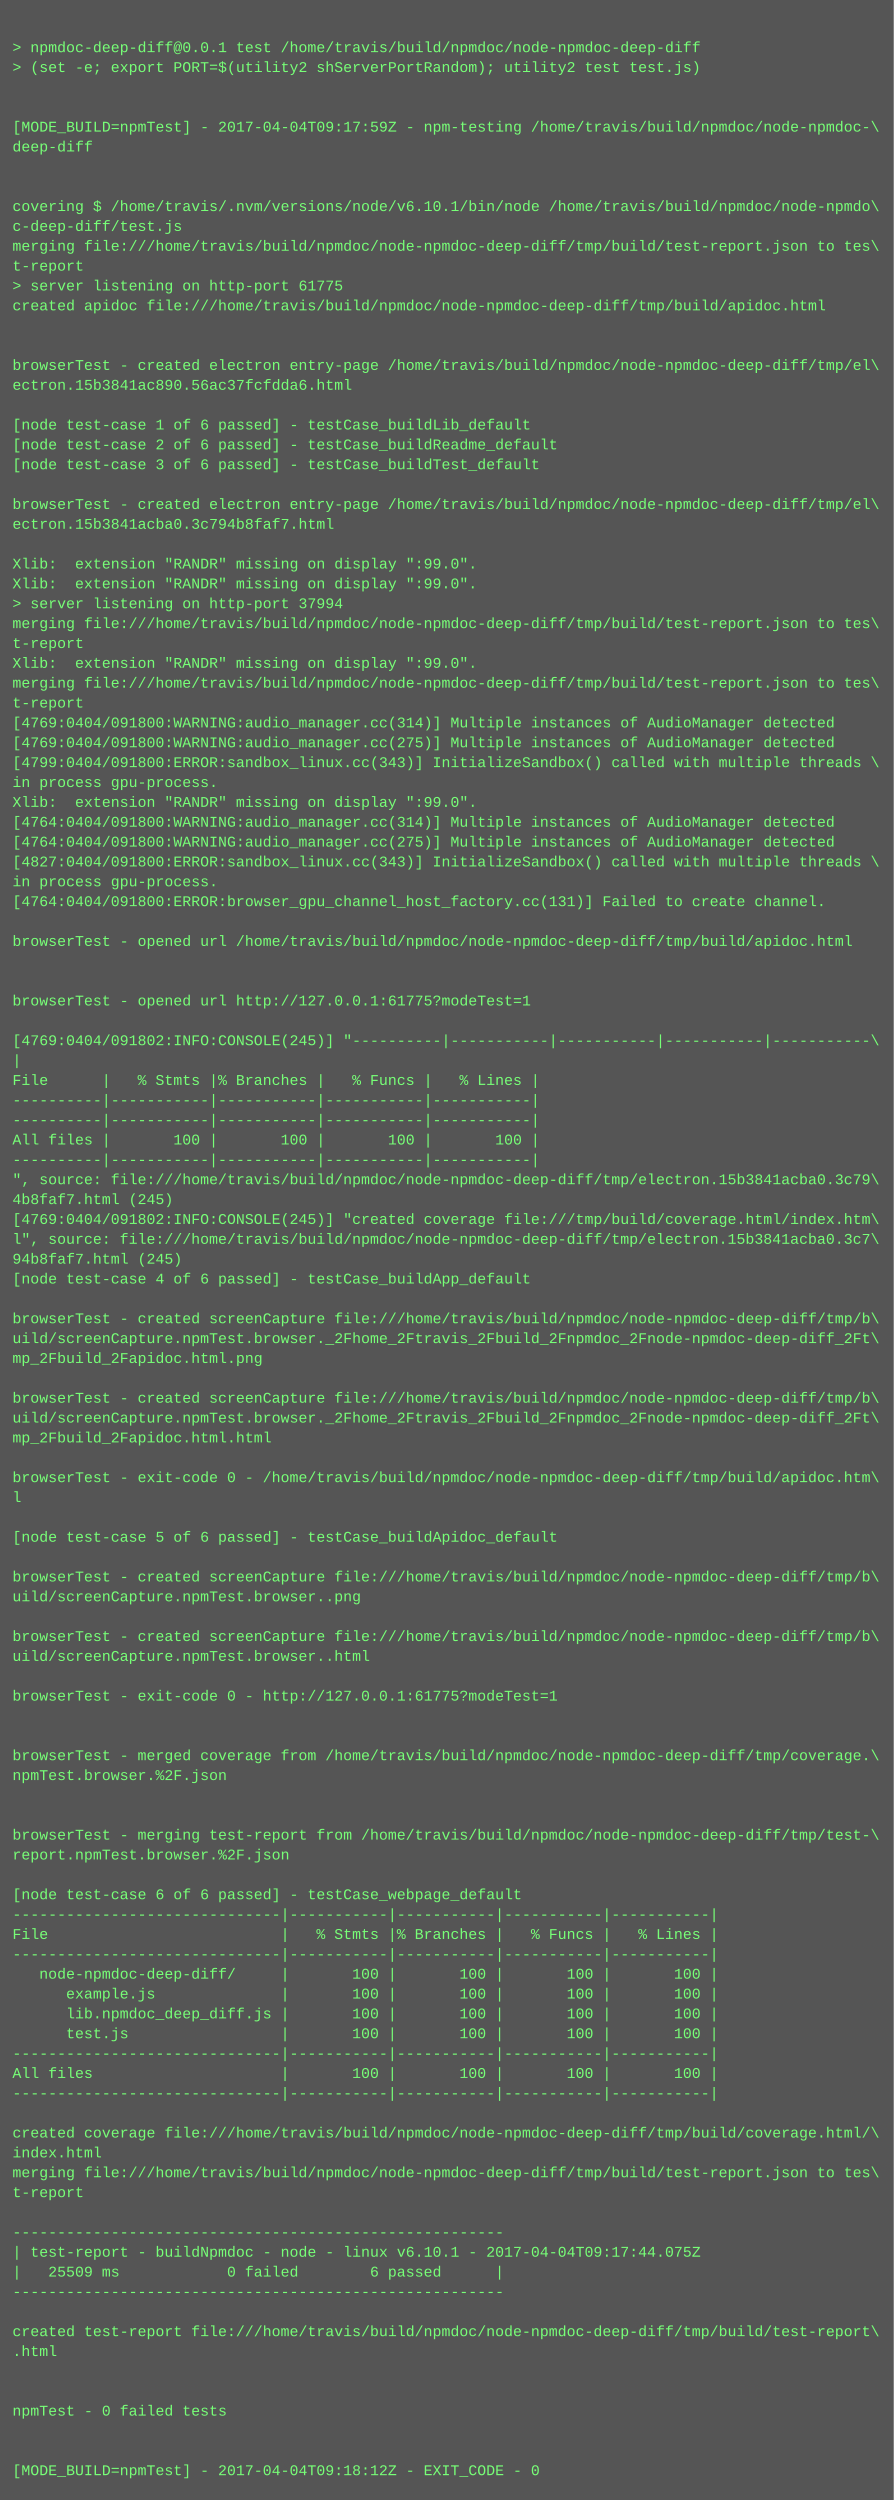
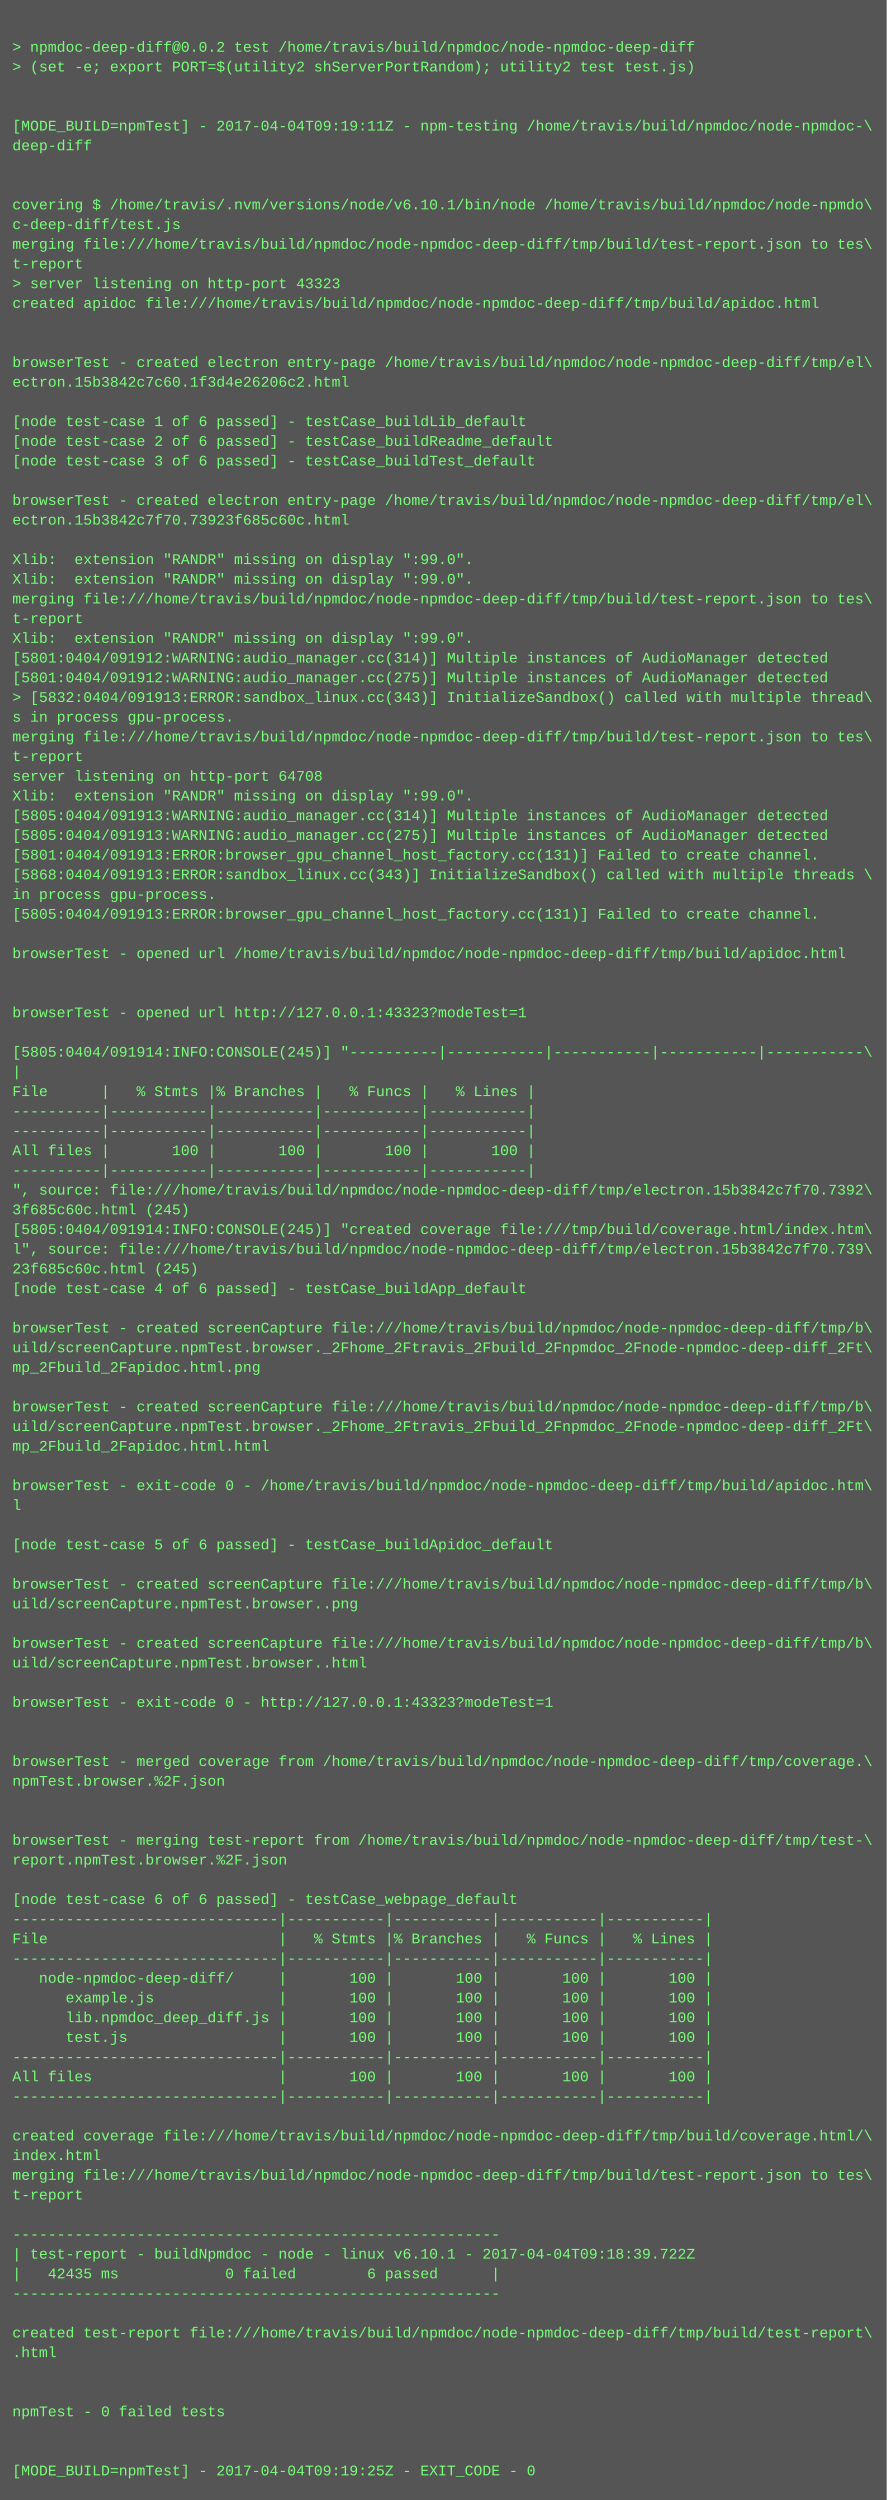
- <svg xmlns="http://www.w3.org/2000/svg" height="2014" width="720">
-   <rect height="2014" fill="#555" width="720" />
+ <svg xmlns="http://www.w3.org/2000/svg" height="2030" width="720">
+   <rect height="2030" fill="#555" width="720" />
  <text fill="#7f7" font-family="Courier New" font-size="12" xml:space="preserve">
    <tspan x="10" y="26" />
-     <tspan x="10" y="42">&gt; npmdoc-deep-diff@0.0.1 test /home/travis/build/npmdoc/node-npmdoc-deep-diff</tspan>
+     <tspan x="10" y="42">&gt; npmdoc-deep-diff@0.0.2 test /home/travis/build/npmdoc/node-npmdoc-deep-diff</tspan>
    <tspan x="10" y="58">&gt; (set -e; export PORT=$(utility2 shServerPortRandom); utility2 test test.js)</tspan>
    <tspan x="10" y="74" />
    <tspan x="10" y="90" />
-     <tspan x="10" y="106">[MODE_BUILD=npmTest] - 2017-04-04T09:17:59Z - npm-testing /home/travis/build/npmdoc/node-npmdoc-\</tspan>
+     <tspan x="10" y="106">[MODE_BUILD=npmTest] - 2017-04-04T09:19:11Z - npm-testing /home/travis/build/npmdoc/node-npmdoc-\</tspan>
    <tspan x="10" y="122">deep-diff</tspan>
    <tspan x="10" y="138" />
    <tspan x="10" y="154" />
    <tspan x="10" y="170">covering $ /home/travis/.nvm/versions/node/v6.10.1/bin/node /home/travis/build/npmdoc/node-npmdo\</tspan>
    <tspan x="10" y="186">c-deep-diff/test.js</tspan>
    <tspan x="10" y="202">merging file:///home/travis/build/npmdoc/node-npmdoc-deep-diff/tmp/build/test-report.json to tes\</tspan>
    <tspan x="10" y="218">t-report</tspan>
-     <tspan x="10" y="234">&gt; server listening on http-port 61775</tspan>
+     <tspan x="10" y="234">&gt; server listening on http-port 43323</tspan>
    <tspan x="10" y="250">created apidoc file:///home/travis/build/npmdoc/node-npmdoc-deep-diff/tmp/build/apidoc.html</tspan>
    <tspan x="10" y="266" />
    <tspan x="10" y="282" />
    <tspan x="10" y="298">browserTest - created electron entry-page /home/travis/build/npmdoc/node-npmdoc-deep-diff/tmp/el\</tspan>
-     <tspan x="10" y="314">ectron.15b3841ac890.56ac37fcfdda6.html</tspan>
+     <tspan x="10" y="314">ectron.15b3842c7c60.1f3d4e26206c2.html</tspan>
    <tspan x="10" y="330" />
    <tspan x="10" y="346">[node test-case 1 of 6 passed] - testCase_buildLib_default</tspan>
    <tspan x="10" y="362">[node test-case 2 of 6 passed] - testCase_buildReadme_default</tspan>
    <tspan x="10" y="378">[node test-case 3 of 6 passed] - testCase_buildTest_default</tspan>
    <tspan x="10" y="394" />
    <tspan x="10" y="410">browserTest - created electron entry-page /home/travis/build/npmdoc/node-npmdoc-deep-diff/tmp/el\</tspan>
-     <tspan x="10" y="426">ectron.15b3841acba0.3c794b8faf7.html</tspan>
+     <tspan x="10" y="426">ectron.15b3842c7f70.73923f685c60c.html</tspan>
    <tspan x="10" y="442" />
    <tspan x="10" y="458">Xlib:  extension "RANDR" missing on display ":99.0".</tspan>
    <tspan x="10" y="474">Xlib:  extension "RANDR" missing on display ":99.0".</tspan>
-     <tspan x="10" y="490">&gt; server listening on http-port 37994</tspan>
-     <tspan x="10" y="506">merging file:///home/travis/build/npmdoc/node-npmdoc-deep-diff/tmp/build/test-report.json to tes\</tspan>
-     <tspan x="10" y="522">t-report</tspan>
-     <tspan x="10" y="538">Xlib:  extension "RANDR" missing on display ":99.0".</tspan>
-     <tspan x="10" y="554">merging file:///home/travis/build/npmdoc/node-npmdoc-deep-diff/tmp/build/test-report.json to tes\</tspan>
-     <tspan x="10" y="570">t-report</tspan>
-     <tspan x="10" y="586">[4769:0404/091800:WARNING:audio_manager.cc(314)] Multiple instances of AudioManager detected</tspan>
-     <tspan x="10" y="602">[4769:0404/091800:WARNING:audio_manager.cc(275)] Multiple instances of AudioManager detected</tspan>
-     <tspan x="10" y="618">[4799:0404/091800:ERROR:sandbox_linux.cc(343)] InitializeSandbox() called with multiple threads \</tspan>
-     <tspan x="10" y="634">in process gpu-process. </tspan>
+     <tspan x="10" y="490">merging file:///home/travis/build/npmdoc/node-npmdoc-deep-diff/tmp/build/test-report.json to tes\</tspan>
+     <tspan x="10" y="506">t-report</tspan>
+     <tspan x="10" y="522">Xlib:  extension "RANDR" missing on display ":99.0".</tspan>
+     <tspan x="10" y="538">[5801:0404/091912:WARNING:audio_manager.cc(314)] Multiple instances of AudioManager detected</tspan>
+     <tspan x="10" y="554">[5801:0404/091912:WARNING:audio_manager.cc(275)] Multiple instances of AudioManager detected</tspan>
+     <tspan x="10" y="570">&gt; [5832:0404/091913:ERROR:sandbox_linux.cc(343)] InitializeSandbox() called with multiple thread\</tspan>
+     <tspan x="10" y="586">s in process gpu-process. </tspan>
+     <tspan x="10" y="602">merging file:///home/travis/build/npmdoc/node-npmdoc-deep-diff/tmp/build/test-report.json to tes\</tspan>
+     <tspan x="10" y="618">t-report</tspan>
+     <tspan x="10" y="634">server listening on http-port 64708</tspan>
    <tspan x="10" y="650">Xlib:  extension "RANDR" missing on display ":99.0".</tspan>
-     <tspan x="10" y="666">[4764:0404/091800:WARNING:audio_manager.cc(314)] Multiple instances of AudioManager detected</tspan>
-     <tspan x="10" y="682">[4764:0404/091800:WARNING:audio_manager.cc(275)] Multiple instances of AudioManager detected</tspan>
-     <tspan x="10" y="698">[4827:0404/091800:ERROR:sandbox_linux.cc(343)] InitializeSandbox() called with multiple threads \</tspan>
-     <tspan x="10" y="714">in process gpu-process. </tspan>
-     <tspan x="10" y="730">[4764:0404/091800:ERROR:browser_gpu_channel_host_factory.cc(131)] Failed to create channel.</tspan>
-     <tspan x="10" y="746" />
-     <tspan x="10" y="762">browserTest - opened url /home/travis/build/npmdoc/node-npmdoc-deep-diff/tmp/build/apidoc.html</tspan>
-     <tspan x="10" y="778" />
+     <tspan x="10" y="666">[5805:0404/091913:WARNING:audio_manager.cc(314)] Multiple instances of AudioManager detected</tspan>
+     <tspan x="10" y="682">[5805:0404/091913:WARNING:audio_manager.cc(275)] Multiple instances of AudioManager detected</tspan>
+     <tspan x="10" y="698">[5801:0404/091913:ERROR:browser_gpu_channel_host_factory.cc(131)] Failed to create channel.</tspan>
+     <tspan x="10" y="714">[5868:0404/091913:ERROR:sandbox_linux.cc(343)] InitializeSandbox() called with multiple threads \</tspan>
+     <tspan x="10" y="730">in process gpu-process. </tspan>
+     <tspan x="10" y="746">[5805:0404/091913:ERROR:browser_gpu_channel_host_factory.cc(131)] Failed to create channel.</tspan>
+     <tspan x="10" y="762" />
+     <tspan x="10" y="778">browserTest - opened url /home/travis/build/npmdoc/node-npmdoc-deep-diff/tmp/build/apidoc.html</tspan>
    <tspan x="10" y="794" />
-     <tspan x="10" y="810">browserTest - opened url http://127.0.0.1:61775?modeTest=1</tspan>
-     <tspan x="10" y="826" />
-     <tspan x="10" y="842">[4769:0404/091802:INFO:CONSOLE(245)] "----------|-----------|-----------|-----------|-----------\</tspan>
-     <tspan x="10" y="858">|</tspan>
-     <tspan x="10" y="874">File      |   % Stmts |% Branches |   % Funcs |   % Lines |</tspan>
-     <tspan x="10" y="890">----------|-----------|-----------|-----------|-----------|</tspan>
+     <tspan x="10" y="810" />
+     <tspan x="10" y="826">browserTest - opened url http://127.0.0.1:43323?modeTest=1</tspan>
+     <tspan x="10" y="842" />
+     <tspan x="10" y="858">[5805:0404/091914:INFO:CONSOLE(245)] "----------|-----------|-----------|-----------|-----------\</tspan>
+     <tspan x="10" y="874">|</tspan>
+     <tspan x="10" y="890">File      |   % Stmts |% Branches |   % Funcs |   % Lines |</tspan>
    <tspan x="10" y="906">----------|-----------|-----------|-----------|-----------|</tspan>
-     <tspan x="10" y="922">All files |       100 |       100 |       100 |       100 |</tspan>
-     <tspan x="10" y="938">----------|-----------|-----------|-----------|-----------|</tspan>
-     <tspan x="10" y="954">", source: file:///home/travis/build/npmdoc/node-npmdoc-deep-diff/tmp/electron.15b3841acba0.3c79\</tspan>
-     <tspan x="10" y="970">4b8faf7.html (245)</tspan>
-     <tspan x="10" y="986">[4769:0404/091802:INFO:CONSOLE(245)] "created coverage file:///tmp/build/coverage.html/index.htm\</tspan>
-     <tspan x="10" y="1002">l", source: file:///home/travis/build/npmdoc/node-npmdoc-deep-diff/tmp/electron.15b3841acba0.3c7\</tspan>
-     <tspan x="10" y="1018">94b8faf7.html (245)</tspan>
-     <tspan x="10" y="1034">[node test-case 4 of 6 passed] - testCase_buildApp_default</tspan>
-     <tspan x="10" y="1050" />
-     <tspan x="10" y="1066">browserTest - created screenCapture file:///home/travis/build/npmdoc/node-npmdoc-deep-diff/tmp/b\</tspan>
-     <tspan x="10" y="1082">uild/screenCapture.npmTest.browser._2Fhome_2Ftravis_2Fbuild_2Fnpmdoc_2Fnode-npmdoc-deep-diff_2Ft\</tspan>
-     <tspan x="10" y="1098">mp_2Fbuild_2Fapidoc.html.png</tspan>
-     <tspan x="10" y="1114" />
-     <tspan x="10" y="1130">browserTest - created screenCapture file:///home/travis/build/npmdoc/node-npmdoc-deep-diff/tmp/b\</tspan>
-     <tspan x="10" y="1146">uild/screenCapture.npmTest.browser._2Fhome_2Ftravis_2Fbuild_2Fnpmdoc_2Fnode-npmdoc-deep-diff_2Ft\</tspan>
-     <tspan x="10" y="1162">mp_2Fbuild_2Fapidoc.html.html</tspan>
-     <tspan x="10" y="1178" />
-     <tspan x="10" y="1194">browserTest - exit-code 0 - /home/travis/build/npmdoc/node-npmdoc-deep-diff/tmp/build/apidoc.htm\</tspan>
-     <tspan x="10" y="1210">l</tspan>
-     <tspan x="10" y="1226" />
-     <tspan x="10" y="1242">[node test-case 5 of 6 passed] - testCase_buildApidoc_default</tspan>
-     <tspan x="10" y="1258" />
-     <tspan x="10" y="1274">browserTest - created screenCapture file:///home/travis/build/npmdoc/node-npmdoc-deep-diff/tmp/b\</tspan>
-     <tspan x="10" y="1290">uild/screenCapture.npmTest.browser..png</tspan>
-     <tspan x="10" y="1306" />
-     <tspan x="10" y="1322">browserTest - created screenCapture file:///home/travis/build/npmdoc/node-npmdoc-deep-diff/tmp/b\</tspan>
-     <tspan x="10" y="1338">uild/screenCapture.npmTest.browser..html</tspan>
-     <tspan x="10" y="1354" />
-     <tspan x="10" y="1370">browserTest - exit-code 0 - http://127.0.0.1:61775?modeTest=1</tspan>
-     <tspan x="10" y="1386" />
+     <tspan x="10" y="922">----------|-----------|-----------|-----------|-----------|</tspan>
+     <tspan x="10" y="938">All files |       100 |       100 |       100 |       100 |</tspan>
+     <tspan x="10" y="954">----------|-----------|-----------|-----------|-----------|</tspan>
+     <tspan x="10" y="970">", source: file:///home/travis/build/npmdoc/node-npmdoc-deep-diff/tmp/electron.15b3842c7f70.7392\</tspan>
+     <tspan x="10" y="986">3f685c60c.html (245)</tspan>
+     <tspan x="10" y="1002">[5805:0404/091914:INFO:CONSOLE(245)] "created coverage file:///tmp/build/coverage.html/index.htm\</tspan>
+     <tspan x="10" y="1018">l", source: file:///home/travis/build/npmdoc/node-npmdoc-deep-diff/tmp/electron.15b3842c7f70.739\</tspan>
+     <tspan x="10" y="1034">23f685c60c.html (245)</tspan>
+     <tspan x="10" y="1050">[node test-case 4 of 6 passed] - testCase_buildApp_default</tspan>
+     <tspan x="10" y="1066" />
+     <tspan x="10" y="1082">browserTest - created screenCapture file:///home/travis/build/npmdoc/node-npmdoc-deep-diff/tmp/b\</tspan>
+     <tspan x="10" y="1098">uild/screenCapture.npmTest.browser._2Fhome_2Ftravis_2Fbuild_2Fnpmdoc_2Fnode-npmdoc-deep-diff_2Ft\</tspan>
+     <tspan x="10" y="1114">mp_2Fbuild_2Fapidoc.html.png</tspan>
+     <tspan x="10" y="1130" />
+     <tspan x="10" y="1146">browserTest - created screenCapture file:///home/travis/build/npmdoc/node-npmdoc-deep-diff/tmp/b\</tspan>
+     <tspan x="10" y="1162">uild/screenCapture.npmTest.browser._2Fhome_2Ftravis_2Fbuild_2Fnpmdoc_2Fnode-npmdoc-deep-diff_2Ft\</tspan>
+     <tspan x="10" y="1178">mp_2Fbuild_2Fapidoc.html.html</tspan>
+     <tspan x="10" y="1194" />
+     <tspan x="10" y="1210">browserTest - exit-code 0 - /home/travis/build/npmdoc/node-npmdoc-deep-diff/tmp/build/apidoc.htm\</tspan>
+     <tspan x="10" y="1226">l</tspan>
+     <tspan x="10" y="1242" />
+     <tspan x="10" y="1258">[node test-case 5 of 6 passed] - testCase_buildApidoc_default</tspan>
+     <tspan x="10" y="1274" />
+     <tspan x="10" y="1290">browserTest - created screenCapture file:///home/travis/build/npmdoc/node-npmdoc-deep-diff/tmp/b\</tspan>
+     <tspan x="10" y="1306">uild/screenCapture.npmTest.browser..png</tspan>
+     <tspan x="10" y="1322" />
+     <tspan x="10" y="1338">browserTest - created screenCapture file:///home/travis/build/npmdoc/node-npmdoc-deep-diff/tmp/b\</tspan>
+     <tspan x="10" y="1354">uild/screenCapture.npmTest.browser..html</tspan>
+     <tspan x="10" y="1370" />
+     <tspan x="10" y="1386">browserTest - exit-code 0 - http://127.0.0.1:43323?modeTest=1</tspan>
    <tspan x="10" y="1402" />
-     <tspan x="10" y="1418">browserTest - merged coverage from /home/travis/build/npmdoc/node-npmdoc-deep-diff/tmp/coverage.\</tspan>
-     <tspan x="10" y="1434">npmTest.browser.%2F.json</tspan>
-     <tspan x="10" y="1450" />
+     <tspan x="10" y="1418" />
+     <tspan x="10" y="1434">browserTest - merged coverage from /home/travis/build/npmdoc/node-npmdoc-deep-diff/tmp/coverage.\</tspan>
+     <tspan x="10" y="1450">npmTest.browser.%2F.json</tspan>
    <tspan x="10" y="1466" />
-     <tspan x="10" y="1482">browserTest - merging test-report from /home/travis/build/npmdoc/node-npmdoc-deep-diff/tmp/test-\</tspan>
-     <tspan x="10" y="1498">report.npmTest.browser.%2F.json</tspan>
-     <tspan x="10" y="1514" />
-     <tspan x="10" y="1530">[node test-case 6 of 6 passed] - testCase_webpage_default</tspan>
-     <tspan x="10" y="1546">------------------------------|-----------|-----------|-----------|-----------|</tspan>
-     <tspan x="10" y="1562">File                          |   % Stmts |% Branches |   % Funcs |   % Lines |</tspan>
-     <tspan x="10" y="1578">------------------------------|-----------|-----------|-----------|-----------|</tspan>
-     <tspan x="10" y="1594">   node-npmdoc-deep-diff/     |       100 |       100 |       100 |       100 |</tspan>
-     <tspan x="10" y="1610">      example.js              |       100 |       100 |       100 |       100 |</tspan>
-     <tspan x="10" y="1626">      lib.npmdoc_deep_diff.js |       100 |       100 |       100 |       100 |</tspan>
-     <tspan x="10" y="1642">      test.js                 |       100 |       100 |       100 |       100 |</tspan>
-     <tspan x="10" y="1658">------------------------------|-----------|-----------|-----------|-----------|</tspan>
-     <tspan x="10" y="1674">All files                     |       100 |       100 |       100 |       100 |</tspan>
-     <tspan x="10" y="1690">------------------------------|-----------|-----------|-----------|-----------|</tspan>
-     <tspan x="10" y="1706" />
-     <tspan x="10" y="1722">created coverage file:///home/travis/build/npmdoc/node-npmdoc-deep-diff/tmp/build/coverage.html/\</tspan>
-     <tspan x="10" y="1738">index.html</tspan>
-     <tspan x="10" y="1754">merging file:///home/travis/build/npmdoc/node-npmdoc-deep-diff/tmp/build/test-report.json to tes\</tspan>
-     <tspan x="10" y="1770">t-report</tspan>
-     <tspan x="10" y="1786" />
-     <tspan x="10" y="1802">-------------------------------------------------------</tspan>
-     <tspan x="10" y="1818">| test-report - buildNpmdoc - node - linux v6.10.1 - 2017-04-04T09:17:44.075Z</tspan>
-     <tspan x="10" y="1834">|   25509 ms            0 failed        6 passed      |</tspan>
-     <tspan x="10" y="1850">-------------------------------------------------------</tspan>
-     <tspan x="10" y="1866" />
-     <tspan x="10" y="1882">created test-report file:///home/travis/build/npmdoc/node-npmdoc-deep-diff/tmp/build/test-report\</tspan>
-     <tspan x="10" y="1898">.html</tspan>
-     <tspan x="10" y="1914" />
+     <tspan x="10" y="1482" />
+     <tspan x="10" y="1498">browserTest - merging test-report from /home/travis/build/npmdoc/node-npmdoc-deep-diff/tmp/test-\</tspan>
+     <tspan x="10" y="1514">report.npmTest.browser.%2F.json</tspan>
+     <tspan x="10" y="1530" />
+     <tspan x="10" y="1546">[node test-case 6 of 6 passed] - testCase_webpage_default</tspan>
+     <tspan x="10" y="1562">------------------------------|-----------|-----------|-----------|-----------|</tspan>
+     <tspan x="10" y="1578">File                          |   % Stmts |% Branches |   % Funcs |   % Lines |</tspan>
+     <tspan x="10" y="1594">------------------------------|-----------|-----------|-----------|-----------|</tspan>
+     <tspan x="10" y="1610">   node-npmdoc-deep-diff/     |       100 |       100 |       100 |       100 |</tspan>
+     <tspan x="10" y="1626">      example.js              |       100 |       100 |       100 |       100 |</tspan>
+     <tspan x="10" y="1642">      lib.npmdoc_deep_diff.js |       100 |       100 |       100 |       100 |</tspan>
+     <tspan x="10" y="1658">      test.js                 |       100 |       100 |       100 |       100 |</tspan>
+     <tspan x="10" y="1674">------------------------------|-----------|-----------|-----------|-----------|</tspan>
+     <tspan x="10" y="1690">All files                     |       100 |       100 |       100 |       100 |</tspan>
+     <tspan x="10" y="1706">------------------------------|-----------|-----------|-----------|-----------|</tspan>
+     <tspan x="10" y="1722" />
+     <tspan x="10" y="1738">created coverage file:///home/travis/build/npmdoc/node-npmdoc-deep-diff/tmp/build/coverage.html/\</tspan>
+     <tspan x="10" y="1754">index.html</tspan>
+     <tspan x="10" y="1770">merging file:///home/travis/build/npmdoc/node-npmdoc-deep-diff/tmp/build/test-report.json to tes\</tspan>
+     <tspan x="10" y="1786">t-report</tspan>
+     <tspan x="10" y="1802" />
+     <tspan x="10" y="1818">-------------------------------------------------------</tspan>
+     <tspan x="10" y="1834">| test-report - buildNpmdoc - node - linux v6.10.1 - 2017-04-04T09:18:39.722Z</tspan>
+     <tspan x="10" y="1850">|   42435 ms            0 failed        6 passed      |</tspan>
+     <tspan x="10" y="1866">-------------------------------------------------------</tspan>
+     <tspan x="10" y="1882" />
+     <tspan x="10" y="1898">created test-report file:///home/travis/build/npmdoc/node-npmdoc-deep-diff/tmp/build/test-report\</tspan>
+     <tspan x="10" y="1914">.html</tspan>
    <tspan x="10" y="1930" />
-     <tspan x="10" y="1946">npmTest - 0 failed tests</tspan>
-     <tspan x="10" y="1962" />
+     <tspan x="10" y="1946" />
+     <tspan x="10" y="1962">npmTest - 0 failed tests</tspan>
    <tspan x="10" y="1978" />
-     <tspan x="10" y="1994">[MODE_BUILD=npmTest] - 2017-04-04T09:18:12Z - EXIT_CODE - 0</tspan>
+     <tspan x="10" y="1994" />
+     <tspan x="10" y="2010">[MODE_BUILD=npmTest] - 2017-04-04T09:19:25Z - EXIT_CODE - 0</tspan>
  </text>
</svg>
